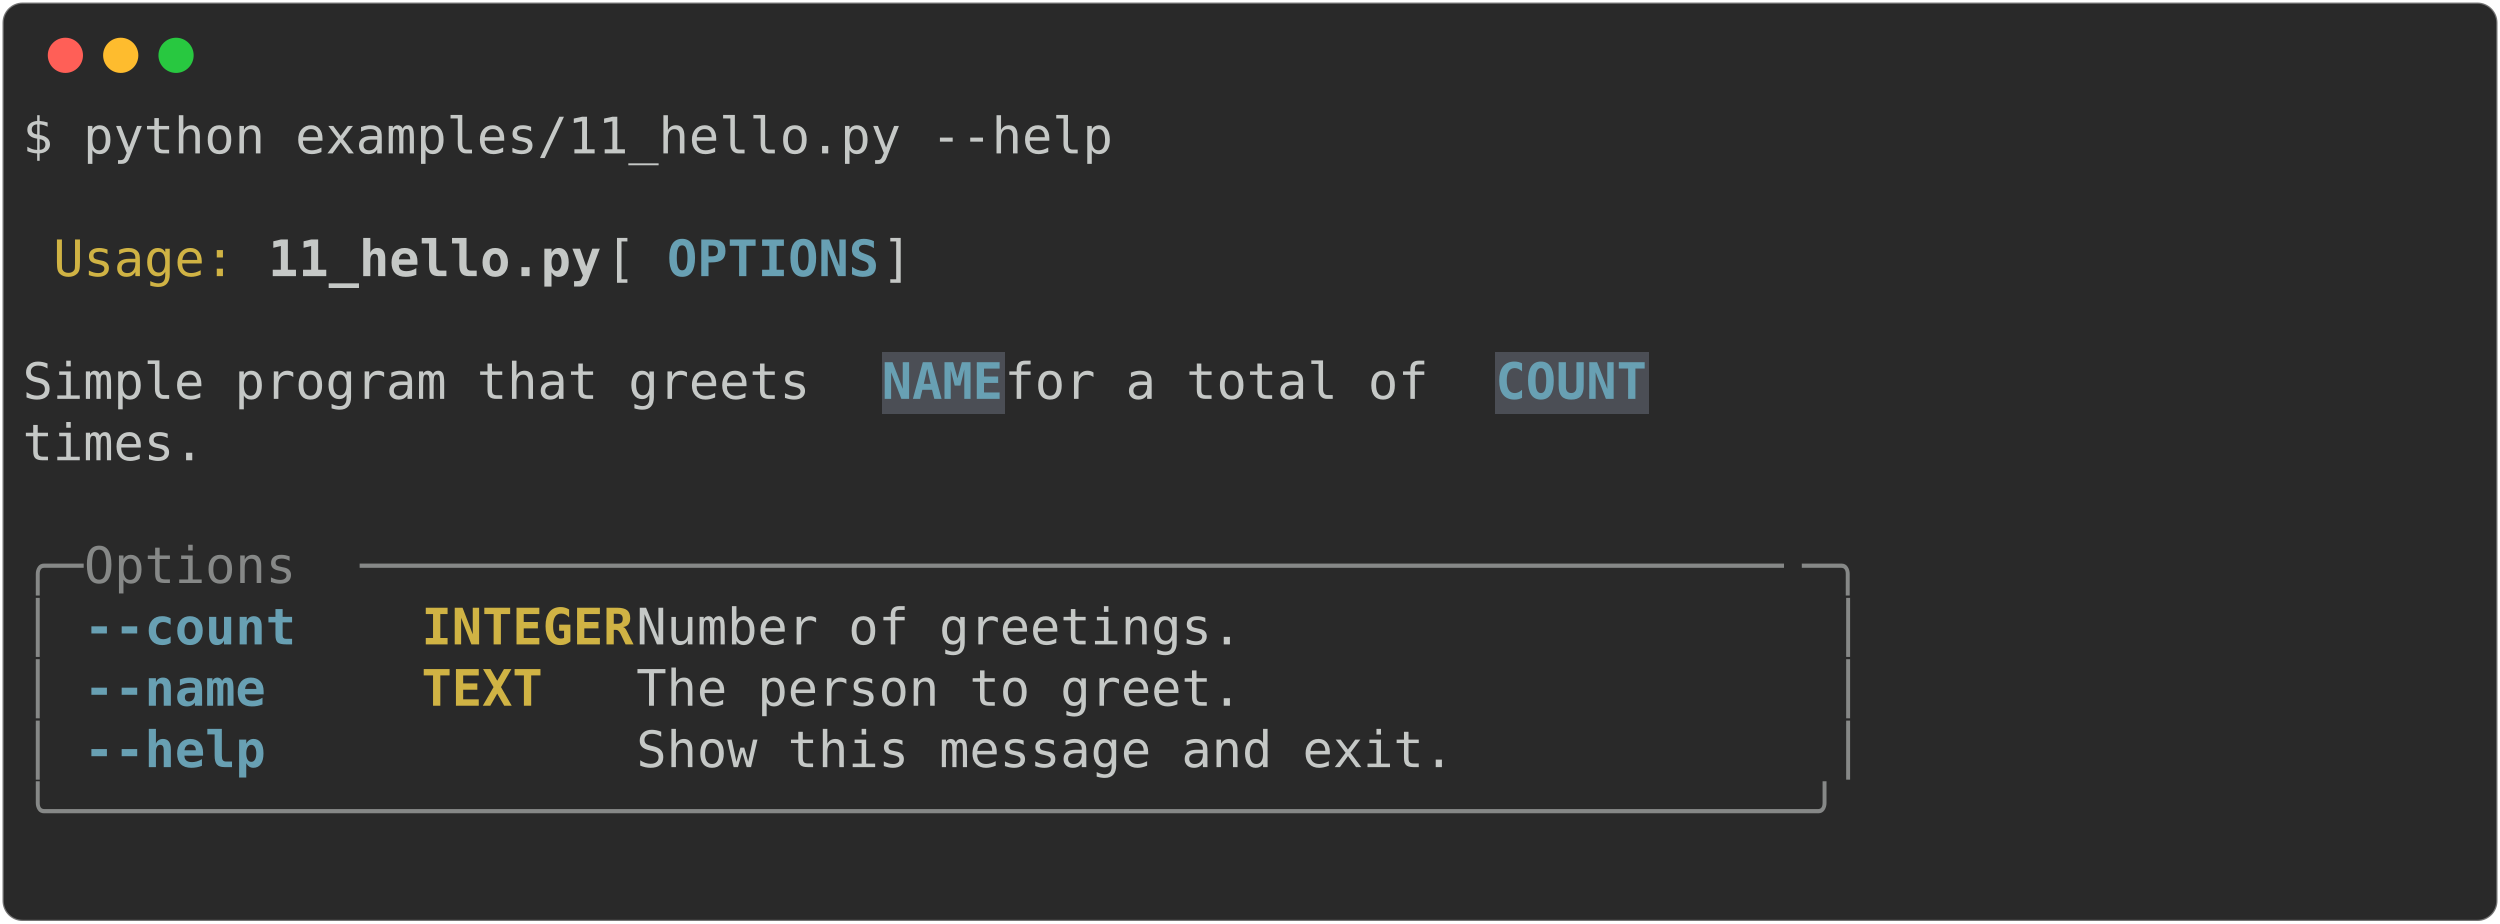
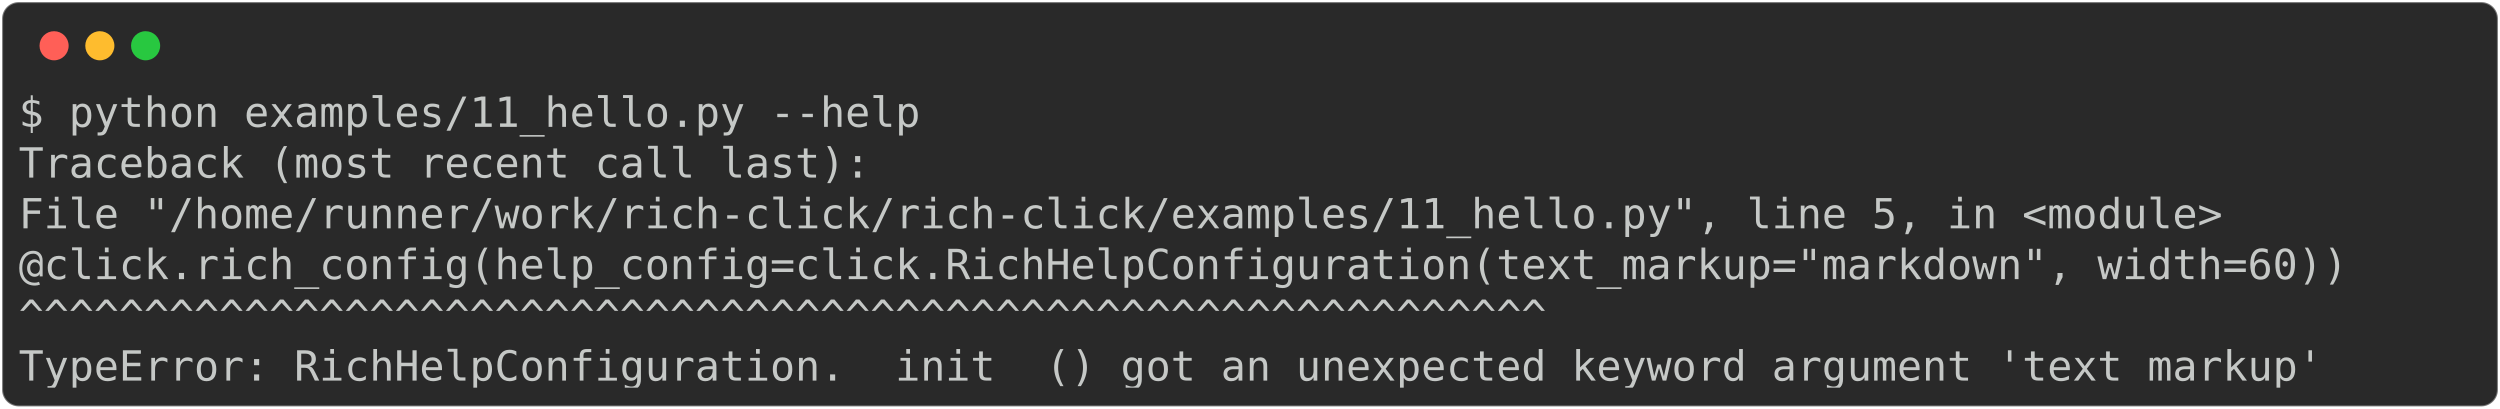
- <svg xmlns="http://www.w3.org/2000/svg" class="rich-terminal" viewBox="0 0 994 367.2">
+ <svg xmlns="http://www.w3.org/2000/svg" class="rich-terminal" viewBox="0 0 1202 196.4">
  <style>

    @font-face {
        font-family: "Fira Code";
        src: local("FiraCode-Regular"),
                url("https://cdnjs.cloudflare.com/ajax/libs/firacode/6.2.0/woff2/FiraCode-Regular.woff2") format("woff2"),
                url("https://cdnjs.cloudflare.com/ajax/libs/firacode/6.2.0/woff/FiraCode-Regular.woff") format("woff");
        font-style: normal;
        font-weight: 400;
    }
    @font-face {
        font-family: "Fira Code";
        src: local("FiraCode-Bold"),
                url("https://cdnjs.cloudflare.com/ajax/libs/firacode/6.2.0/woff2/FiraCode-Bold.woff2") format("woff2"),
                url("https://cdnjs.cloudflare.com/ajax/libs/firacode/6.2.0/woff/FiraCode-Bold.woff") format("woff");
        font-style: bold;
        font-weight: 700;
    }

-     .terminal-1309061124-matrix {
+     .terminal-1952368177-matrix {
        font-family: Fira Code, monospace;
        font-size: 20px;
        line-height: 24.4px;
        font-variant-east-asian: full-width;
    }

-     .terminal-1309061124-title {
+     .terminal-1952368177-title {
        font-size: 18px;
        font-weight: bold;
        font-family: arial;
    }

-     .terminal-1309061124-r1 { fill: #c5c8c6 }
- .terminal-1309061124-r2 { fill: #d0b344 }
- .terminal-1309061124-r3 { fill: #c5c8c6;font-weight: bold }
- .terminal-1309061124-r4 { fill: #68a0b3;font-weight: bold }
- .terminal-1309061124-r5 { fill: #868887 }
- .terminal-1309061124-r6 { fill: #d0b344;font-weight: bold }
+     .terminal-1952368177-r1 { fill: #c5c8c6 }
    </style>
  <defs>
-     <clipPath id="terminal-1309061124-clip-terminal">
-       <rect x="0" y="0" width="975.0" height="316.2" />
+     <clipPath id="terminal-1952368177-clip-terminal">
+       <rect x="0" y="0" width="1182.4" height="145.4" />
    </clipPath>
-     <clipPath id="terminal-1309061124-line-0">
-       <rect x="0" y="1.5" width="976" height="24.65" />
+     <clipPath id="terminal-1952368177-line-0">
+       <rect x="0" y="1.5" width="1183.4" height="24.65" />
    </clipPath>
-     <clipPath id="terminal-1309061124-line-1">
-       <rect x="0" y="25.9" width="976" height="24.65" />
+     <clipPath id="terminal-1952368177-line-1">
+       <rect x="0" y="25.9" width="1183.4" height="24.65" />
    </clipPath>
-     <clipPath id="terminal-1309061124-line-2">
-       <rect x="0" y="50.3" width="976" height="24.65" />
+     <clipPath id="terminal-1952368177-line-2">
+       <rect x="0" y="50.3" width="1183.4" height="24.65" />
    </clipPath>
-     <clipPath id="terminal-1309061124-line-3">
-       <rect x="0" y="74.7" width="976" height="24.65" />
+     <clipPath id="terminal-1952368177-line-3">
+       <rect x="0" y="74.7" width="1183.4" height="24.65" />
    </clipPath>
-     <clipPath id="terminal-1309061124-line-4">
-       <rect x="0" y="99.1" width="976" height="24.65" />
-     </clipPath>
-     <clipPath id="terminal-1309061124-line-5">
-       <rect x="0" y="123.5" width="976" height="24.65" />
-     </clipPath>
-     <clipPath id="terminal-1309061124-line-6">
-       <rect x="0" y="147.9" width="976" height="24.65" />
-     </clipPath>
-     <clipPath id="terminal-1309061124-line-7">
-       <rect x="0" y="172.3" width="976" height="24.65" />
-     </clipPath>
-     <clipPath id="terminal-1309061124-line-8">
-       <rect x="0" y="196.7" width="976" height="24.65" />
-     </clipPath>
-     <clipPath id="terminal-1309061124-line-9">
-       <rect x="0" y="221.1" width="976" height="24.65" />
-     </clipPath>
-     <clipPath id="terminal-1309061124-line-10">
-       <rect x="0" y="245.5" width="976" height="24.65" />
-     </clipPath>
-     <clipPath id="terminal-1309061124-line-11">
-       <rect x="0" y="269.9" width="976" height="24.65" />
+     <clipPath id="terminal-1952368177-line-4">
+       <rect x="0" y="99.1" width="1183.4" height="24.65" />
    </clipPath>
  </defs>
-   <rect fill="#292929" stroke="rgba(255,255,255,0.35)" stroke-width="1" x="1" y="1" width="992" height="365.2" rx="8" />
+   <rect fill="#292929" stroke="rgba(255,255,255,0.35)" stroke-width="1" x="1" y="1" width="1200" height="194.4" rx="8" />
  <g transform="translate(26,22)">
    <circle cx="0" cy="0" r="7" fill="#ff5f57" />
    <circle cx="22" cy="0" r="7" fill="#febc2e" />
    <circle cx="44" cy="0" r="7" fill="#28c840" />
  </g>
-   <g transform="translate(9, 41)" clip-path="url(#terminal-1309061124-clip-terminal)">
-     <rect fill="#4b4e55" x="341.6" y="99.1" width="48.8" height="24.65" shape-rendering="crispEdges" />
-     <rect fill="#4b4e55" x="585.6" y="99.1" width="61" height="24.65" shape-rendering="crispEdges" />
-     <g class="terminal-1309061124-matrix">
-       <text class="terminal-1309061124-r1" x="0" y="20" textLength="439.2" clip-path="url(#terminal-1309061124-line-0)">$ python examples/11_hello.py --help</text>
-       <text class="terminal-1309061124-r1" x="976" y="20" textLength="12.2" clip-path="url(#terminal-1309061124-line-0)">
+   <g transform="translate(9, 41)" clip-path="url(#terminal-1952368177-clip-terminal)">
+     <g class="terminal-1952368177-matrix">
+       <text class="terminal-1952368177-r1" x="0" y="20" textLength="439.2" clip-path="url(#terminal-1952368177-line-0)">$ python examples/11_hello.py --help</text>
+       <text class="terminal-1952368177-r1" x="1183.4" y="20" textLength="12.2" clip-path="url(#terminal-1952368177-line-0)">
</text>
-       <text class="terminal-1309061124-r1" x="976" y="44.4" textLength="12.2" clip-path="url(#terminal-1309061124-line-1)">
+       <text class="terminal-1952368177-r1" x="0" y="44.4" textLength="414.8" clip-path="url(#terminal-1952368177-line-1)">Traceback (most recent call last):</text>
+       <text class="terminal-1952368177-r1" x="1183.4" y="44.4" textLength="12.2" clip-path="url(#terminal-1952368177-line-1)">
</text>
-       <text class="terminal-1309061124-r2" x="12.2" y="68.8" textLength="73.2" clip-path="url(#terminal-1309061124-line-2)">Usage:</text>
-       <text class="terminal-1309061124-r3" x="97.6" y="68.8" textLength="134.2" clip-path="url(#terminal-1309061124-line-2)">11_hello.py</text>
-       <text class="terminal-1309061124-r1" x="231.8" y="68.8" textLength="24.4" clip-path="url(#terminal-1309061124-line-2)"> [</text>
-       <text class="terminal-1309061124-r4" x="256.2" y="68.8" textLength="85.4" clip-path="url(#terminal-1309061124-line-2)">OPTIONS</text>
-       <text class="terminal-1309061124-r1" x="341.6" y="68.8" textLength="390.4" clip-path="url(#terminal-1309061124-line-2)">]                               </text>
-       <text class="terminal-1309061124-r1" x="976" y="68.8" textLength="12.2" clip-path="url(#terminal-1309061124-line-2)">
+       <text class="terminal-1952368177-r1" x="0" y="68.8" textLength="1098" clip-path="url(#terminal-1952368177-line-2)">  File "/home/runner/work/rich-click/rich-click/examples/11_hello.py", line 5, in &lt;module&gt;</text>
+       <text class="terminal-1952368177-r1" x="1183.4" y="68.8" textLength="12.2" clip-path="url(#terminal-1952368177-line-2)">
</text>
-       <text class="terminal-1309061124-r1" x="976" y="93.2" textLength="12.2" clip-path="url(#terminal-1309061124-line-3)">
+       <text class="terminal-1952368177-r1" x="0" y="93.2" textLength="1183.4" clip-path="url(#terminal-1952368177-line-3)">    @click.rich_config(help_config=click.RichHelpConfiguration(text_markup="markdown", width=60))</text>
+       <text class="terminal-1952368177-r1" x="1183.4" y="93.2" textLength="12.2" clip-path="url(#terminal-1952368177-line-3)">
</text>
-       <text class="terminal-1309061124-r1" x="0" y="117.6" textLength="341.6" clip-path="url(#terminal-1309061124-line-4)"> Simple program that greets </text>
-       <text class="terminal-1309061124-r4" x="341.6" y="117.6" textLength="48.8" clip-path="url(#terminal-1309061124-line-4)">NAME</text>
-       <text class="terminal-1309061124-r1" x="390.4" y="117.6" textLength="195.2" clip-path="url(#terminal-1309061124-line-4)"> for a total of </text>
-       <text class="terminal-1309061124-r4" x="585.6" y="117.6" textLength="61" clip-path="url(#terminal-1309061124-line-4)">COUNT</text>
-       <text class="terminal-1309061124-r1" x="976" y="117.6" textLength="12.2" clip-path="url(#terminal-1309061124-line-4)">
+       <text class="terminal-1952368177-r1" x="0" y="117.6" textLength="1171.2" clip-path="url(#terminal-1952368177-line-4)">                                   ^^^^^^^^^^^^^^^^^^^^^^^^^^^^^^^^^^^^^^^^^^^^^^^^^^^^^^^^^^^^^</text>
+       <text class="terminal-1952368177-r1" x="1183.4" y="117.6" textLength="12.2" clip-path="url(#terminal-1952368177-line-4)">
</text>
-       <text class="terminal-1309061124-r1" x="0" y="142" textLength="732" clip-path="url(#terminal-1309061124-line-5)"> times.                                                     </text>
-       <text class="terminal-1309061124-r1" x="976" y="142" textLength="12.2" clip-path="url(#terminal-1309061124-line-5)">
- </text>
-       <text class="terminal-1309061124-r1" x="976" y="166.4" textLength="12.2" clip-path="url(#terminal-1309061124-line-6)">
- </text>
-       <text class="terminal-1309061124-r5" x="0" y="190.8" textLength="24.4" clip-path="url(#terminal-1309061124-line-7)">╭─</text>
-       <text class="terminal-1309061124-r5" x="24.4" y="190.8" textLength="109.8" clip-path="url(#terminal-1309061124-line-7)"> Options </text>
-       <text class="terminal-1309061124-r5" x="134.2" y="190.8" textLength="573.4" clip-path="url(#terminal-1309061124-line-7)">───────────────────────────────────────────────</text>
-       <text class="terminal-1309061124-r5" x="707.6" y="190.8" textLength="24.4" clip-path="url(#terminal-1309061124-line-7)">─╮</text>
-       <text class="terminal-1309061124-r1" x="976" y="190.8" textLength="12.2" clip-path="url(#terminal-1309061124-line-7)">
- </text>
-       <text class="terminal-1309061124-r5" x="0" y="215.2" textLength="12.2" clip-path="url(#terminal-1309061124-line-8)">│</text>
-       <text class="terminal-1309061124-r4" x="24.4" y="215.2" textLength="85.4" clip-path="url(#terminal-1309061124-line-8)">--count</text>
-       <text class="terminal-1309061124-r6" x="158.6" y="215.2" textLength="85.4" clip-path="url(#terminal-1309061124-line-8)">INTEGER</text>
-       <text class="terminal-1309061124-r1" x="244" y="215.2" textLength="475.8" clip-path="url(#terminal-1309061124-line-8)">  Number of greetings.                 </text>
-       <text class="terminal-1309061124-r5" x="719.8" y="215.2" textLength="12.2" clip-path="url(#terminal-1309061124-line-8)">│</text>
-       <text class="terminal-1309061124-r1" x="976" y="215.2" textLength="12.2" clip-path="url(#terminal-1309061124-line-8)">
- </text>
-       <text class="terminal-1309061124-r5" x="0" y="239.6" textLength="12.2" clip-path="url(#terminal-1309061124-line-9)">│</text>
-       <text class="terminal-1309061124-r4" x="24.4" y="239.6" textLength="73.2" clip-path="url(#terminal-1309061124-line-9)">--name</text>
-       <text class="terminal-1309061124-r6" x="158.6" y="239.6" textLength="85.4" clip-path="url(#terminal-1309061124-line-9)">TEXT   </text>
-       <text class="terminal-1309061124-r1" x="244" y="239.6" textLength="475.8" clip-path="url(#terminal-1309061124-line-9)">  The person to greet.                 </text>
-       <text class="terminal-1309061124-r5" x="719.8" y="239.6" textLength="12.2" clip-path="url(#terminal-1309061124-line-9)">│</text>
-       <text class="terminal-1309061124-r1" x="976" y="239.6" textLength="12.2" clip-path="url(#terminal-1309061124-line-9)">
- </text>
-       <text class="terminal-1309061124-r5" x="0" y="264" textLength="12.2" clip-path="url(#terminal-1309061124-line-10)">│</text>
-       <text class="terminal-1309061124-r4" x="24.4" y="264" textLength="73.2" clip-path="url(#terminal-1309061124-line-10)">--help</text>
-       <text class="terminal-1309061124-r1" x="244" y="264" textLength="475.8" clip-path="url(#terminal-1309061124-line-10)">  Show this message and exit.          </text>
-       <text class="terminal-1309061124-r5" x="719.8" y="264" textLength="12.2" clip-path="url(#terminal-1309061124-line-10)">│</text>
-       <text class="terminal-1309061124-r1" x="976" y="264" textLength="12.2" clip-path="url(#terminal-1309061124-line-10)">
- </text>
-       <text class="terminal-1309061124-r5" x="0" y="288.4" textLength="732" clip-path="url(#terminal-1309061124-line-11)">╰──────────────────────────────────────────────────────────╯</text>
-       <text class="terminal-1309061124-r1" x="976" y="288.4" textLength="12.2" clip-path="url(#terminal-1309061124-line-11)">
- </text>
-       <text class="terminal-1309061124-r1" x="976" y="312.8" textLength="12.2" clip-path="url(#terminal-1309061124-line-12)">
+       <text class="terminal-1952368177-r1" x="0" y="142" textLength="1122.4" clip-path="url(#terminal-1952368177-line-5)">TypeError: RichHelpConfiguration.__init__() got an unexpected keyword argument 'text_markup'</text>
+       <text class="terminal-1952368177-r1" x="1183.4" y="142" textLength="12.2" clip-path="url(#terminal-1952368177-line-5)">
</text>
    </g>
  </g>
</svg>
